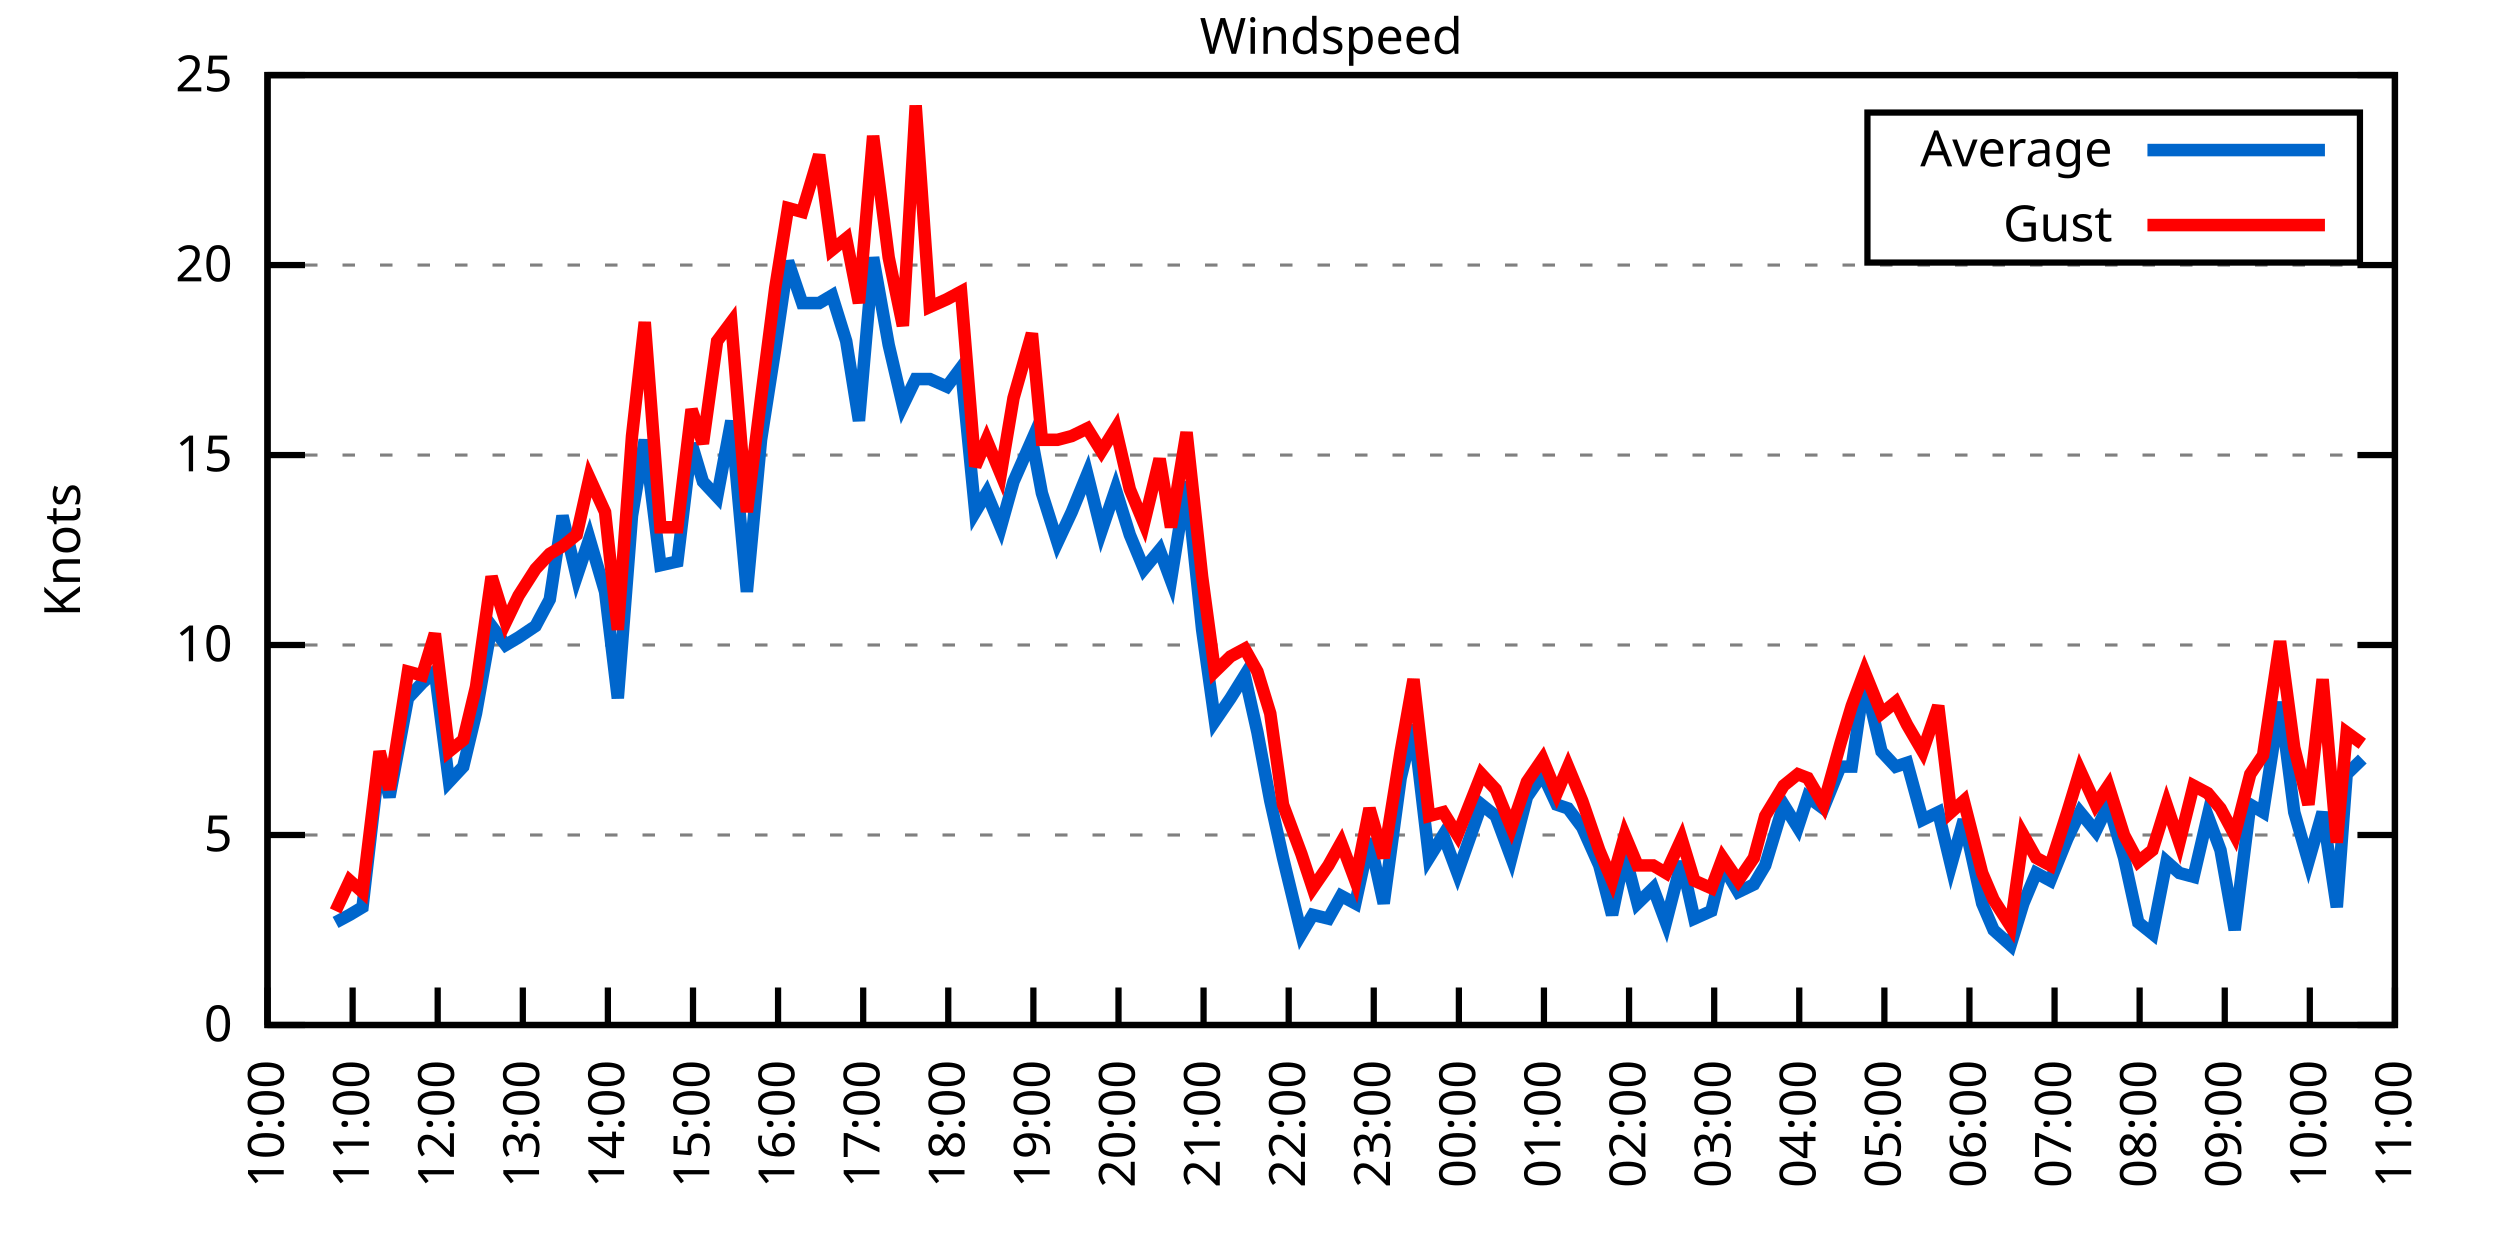
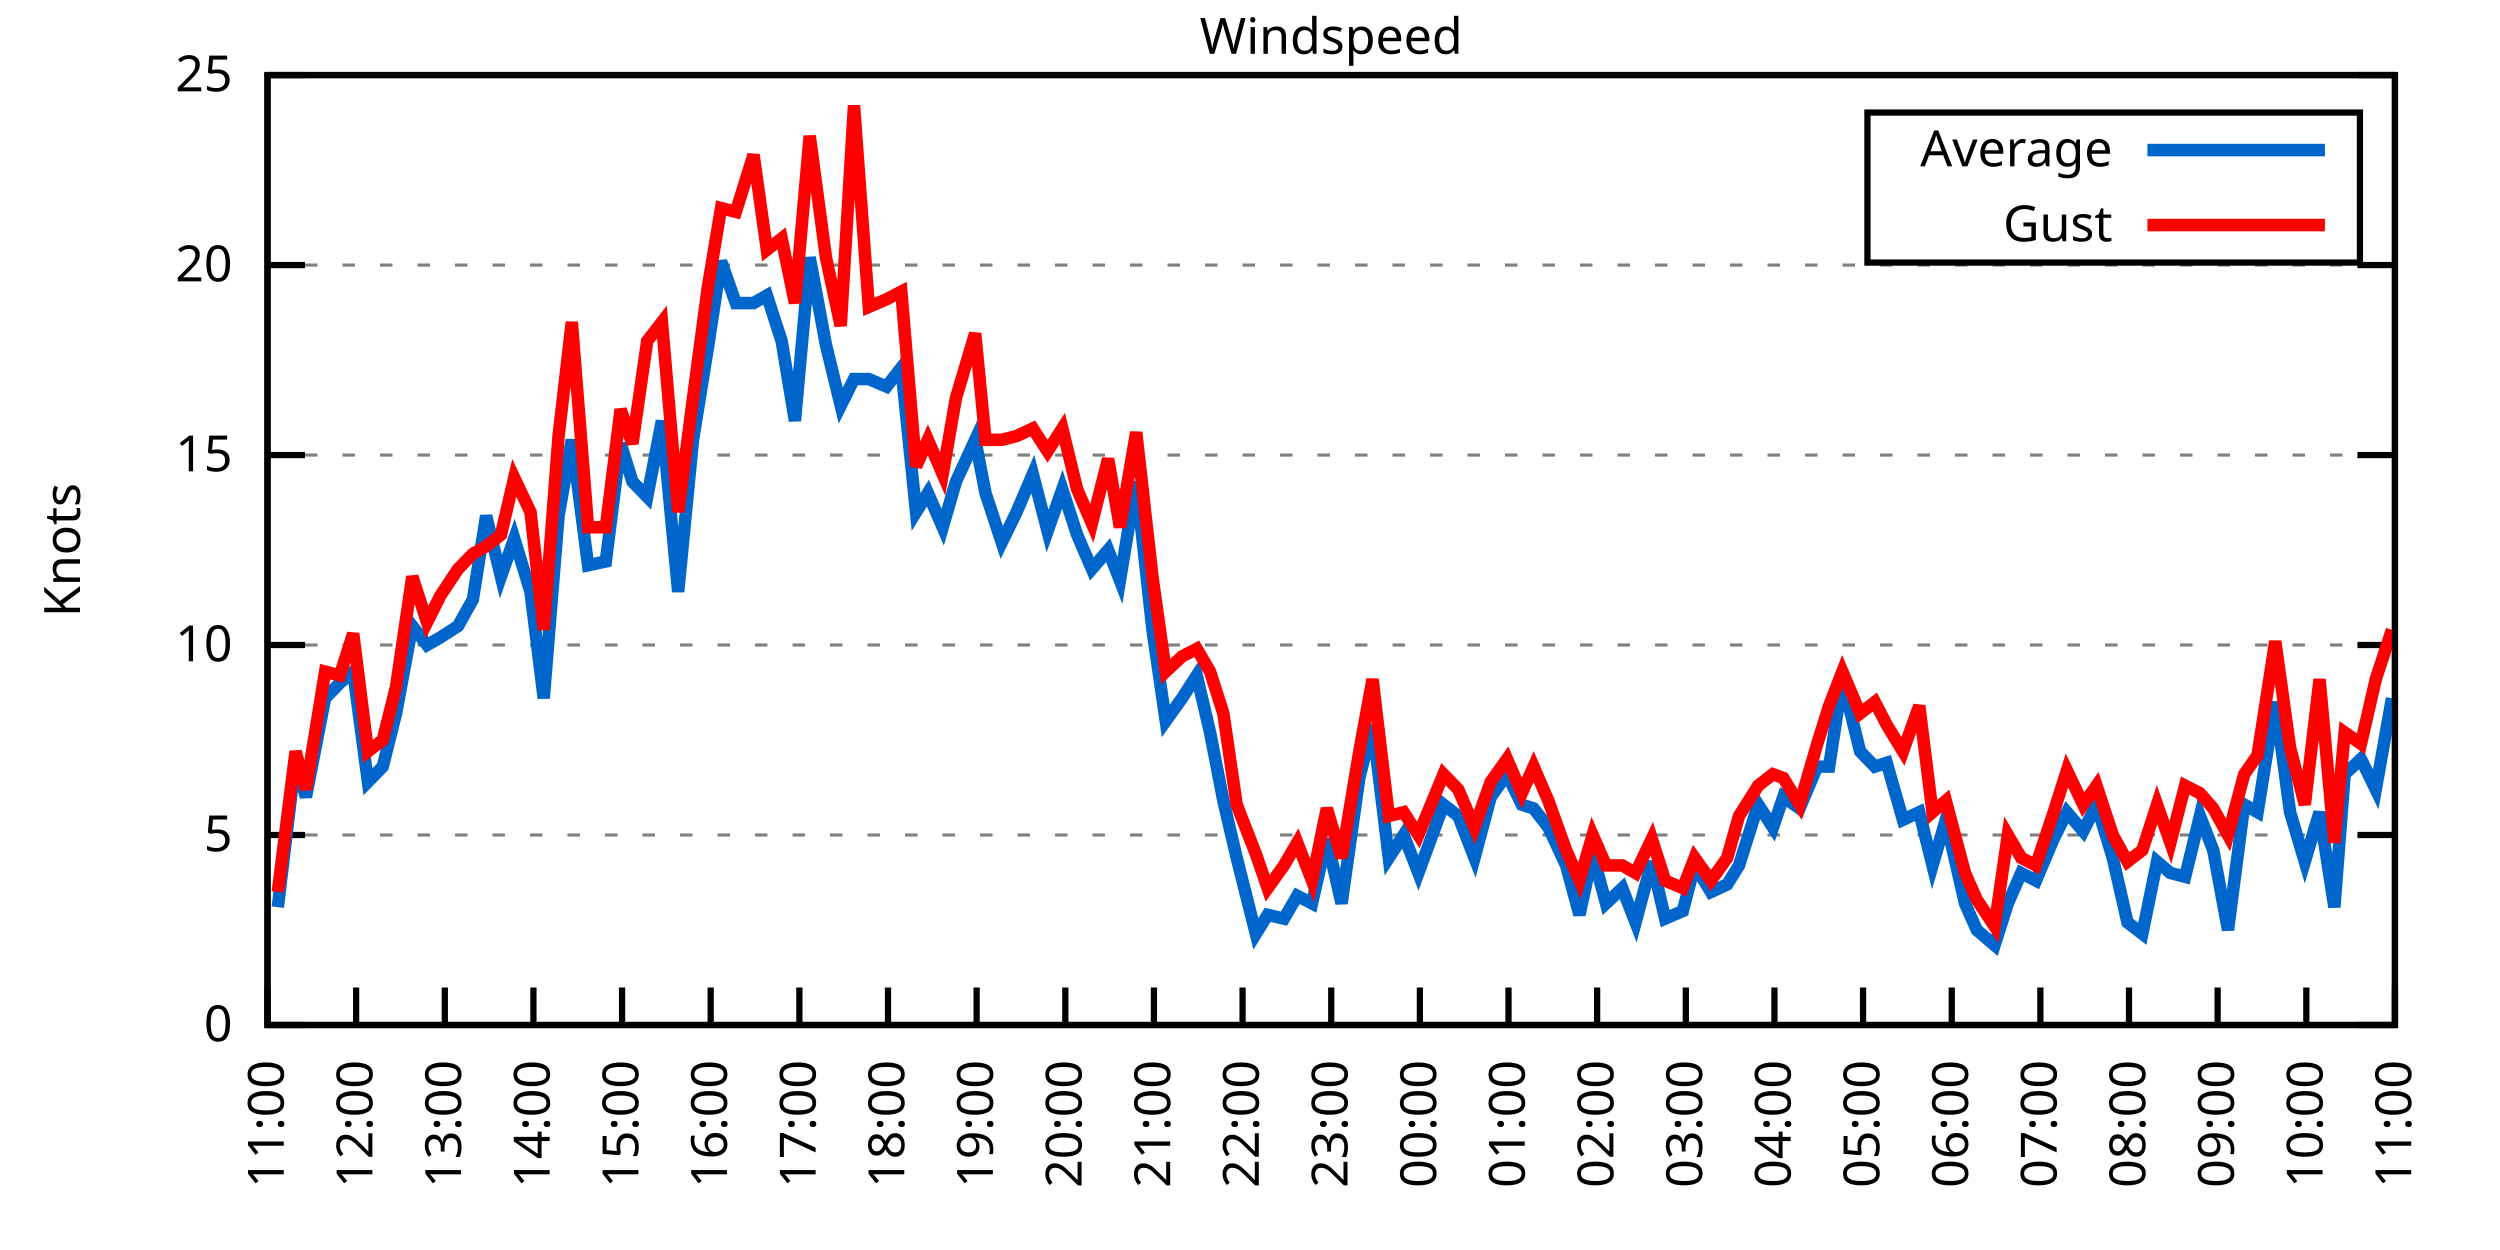
<svg xmlns="http://www.w3.org/2000/svg" xmlns:xlink="http://www.w3.org/1999/xlink" width="400" height="200" viewBox="0 0 400 200">
  <g id="gnuplot_canvas">
    <rect x="0" y="0" width="400" height="200" fill="none" />
    <defs>
      <circle id="gpDot" r="0.5" stroke-width="0.5" stroke="currentColor" />
      <path id="gpPt0" stroke-width="0.333" stroke="currentColor" d="M-1,0 h2 M0,-1 v2" />
      <path id="gpPt1" stroke-width="0.333" stroke="currentColor" d="M-1,-1 L1,1 M1,-1 L-1,1" />
      <path id="gpPt2" stroke-width="0.333" stroke="currentColor" d="M-1,0 L1,0 M0,-1 L0,1 M-1,-1 L1,1 M-1,1 L1,-1" />
      <rect id="gpPt3" stroke-width="0.333" stroke="currentColor" x="-1" y="-1" width="2" height="2" />
      <rect id="gpPt4" stroke-width="0.333" stroke="currentColor" fill="currentColor" x="-1" y="-1" width="2" height="2" />
      <circle id="gpPt5" stroke-width="0.333" stroke="currentColor" cx="0" cy="0" r="1" />
      <use xlink:href="#gpPt5" id="gpPt6" fill="currentColor" stroke="none" />
      <path id="gpPt7" stroke-width="0.333" stroke="currentColor" d="M0,-1.33 L-1.33,0.67 L1.33,0.67 z" />
      <use xlink:href="#gpPt7" id="gpPt8" fill="currentColor" stroke="none" />
      <use xlink:href="#gpPt7" id="gpPt9" stroke="currentColor" transform="rotate(180)" />
      <use xlink:href="#gpPt9" id="gpPt10" fill="currentColor" stroke="none" />
      <use xlink:href="#gpPt3" id="gpPt11" stroke="currentColor" transform="rotate(45)" />
      <use xlink:href="#gpPt11" id="gpPt12" fill="currentColor" stroke="none" />
      <path id="gpPt13" stroke-width="0.333" stroke="currentColor" d="M0,1.330 L1.265,0.411 L0.782,-1.067 L-0.782,-1.076 L-1.265,0.411 z" />
      <use xlink:href="#gpPt13" id="gpPt14" fill="currentColor" stroke="none" />
      <filter id="textbox" filterUnits="objectBoundingBox" x="0" y="0" height="1" width="1">
        <feFlood flood-color="white" flood-opacity="1" result="bgnd" />
        <feComposite in="SourceGraphic" in2="bgnd" operator="atop" />
      </filter>
      <filter id="greybox" filterUnits="objectBoundingBox" x="0" y="0" height="1" width="1">
        <feFlood flood-color="lightgrey" flood-opacity="1" result="grey" />
        <feComposite in="SourceGraphic" in2="grey" operator="atop" />
      </filter>
    </defs>
    <g fill="none" color="white" stroke="currentColor" stroke-width="1.00" stroke-linecap="butt" stroke-linejoin="miter">
</g>
    <g fill="none" color="black" stroke="currentColor" stroke-width="1.00" stroke-linecap="butt" stroke-linejoin="miter">
      <g stroke="none" shape-rendering="crispEdges">
        <polygon fill="rgb(255, 255, 255)" points="42.80,164.00 383.18,164.00 383.18,12.02 42.80,12.02 " />
      </g>
    </g>
    <g fill="none" color="black" stroke="currentColor" stroke-width="1.00" stroke-linecap="butt" stroke-linejoin="miter">
</g>
    <g fill="none" color="black" stroke="black" stroke-width="0.50" stroke-linecap="butt" stroke-linejoin="miter">
</g>
    <g fill="none" color="gray" stroke="currentColor" stroke-width="0.50" stroke-linecap="butt" stroke-linejoin="miter">
      <path stroke="gray" stroke-dasharray="2,4" class="gridline" d="M42.80,164.00 L383.19,164.00  " />
    </g>
    <g fill="none" color="gray" stroke="gray" stroke-width="1.00" stroke-linecap="butt" stroke-linejoin="miter">
</g>
    <g fill="none" color="black" stroke="currentColor" stroke-width="1.00" stroke-linecap="butt" stroke-linejoin="miter">
      <path stroke="black" d="M42.80,164.00 L48.80,164.00 M383.19,164.00 L377.19,164.00  " />
      <g transform="translate(37.20,166.60)" stroke="none" fill="black" font-family="Sans" font-size="8.00" text-anchor="end">
        <text>
          <tspan font-family="Sans"> 0</tspan>
        </text>
      </g>
    </g>
    <g fill="none" color="black" stroke="currentColor" stroke-width="1.00" stroke-linecap="butt" stroke-linejoin="miter">
</g>
    <g fill="none" color="black" stroke="black" stroke-width="0.50" stroke-linecap="butt" stroke-linejoin="miter">
</g>
    <g fill="none" color="gray" stroke="currentColor" stroke-width="0.50" stroke-linecap="butt" stroke-linejoin="miter">
      <path stroke="gray" stroke-dasharray="2,4" class="gridline" d="M42.80,133.60 L383.19,133.60  " />
    </g>
    <g fill="none" color="gray" stroke="gray" stroke-width="1.00" stroke-linecap="butt" stroke-linejoin="miter">
</g>
    <g fill="none" color="black" stroke="currentColor" stroke-width="1.00" stroke-linecap="butt" stroke-linejoin="miter">
      <path stroke="black" d="M42.80,133.60 L48.80,133.60 M383.19,133.60 L377.19,133.60  " />
      <g transform="translate(37.20,136.20)" stroke="none" fill="black" font-family="Sans" font-size="8.00" text-anchor="end">
        <text>
          <tspan font-family="Sans"> 5</tspan>
        </text>
      </g>
    </g>
    <g fill="none" color="black" stroke="currentColor" stroke-width="1.00" stroke-linecap="butt" stroke-linejoin="miter">
</g>
    <g fill="none" color="black" stroke="black" stroke-width="0.50" stroke-linecap="butt" stroke-linejoin="miter">
</g>
    <g fill="none" color="gray" stroke="currentColor" stroke-width="0.50" stroke-linecap="butt" stroke-linejoin="miter">
      <path stroke="gray" stroke-dasharray="2,4" class="gridline" d="M42.80,103.20 L383.19,103.20  " />
    </g>
    <g fill="none" color="gray" stroke="gray" stroke-width="1.00" stroke-linecap="butt" stroke-linejoin="miter">
</g>
    <g fill="none" color="black" stroke="currentColor" stroke-width="1.00" stroke-linecap="butt" stroke-linejoin="miter">
      <path stroke="black" d="M42.80,103.20 L48.80,103.20 M383.19,103.20 L377.19,103.20  " />
      <g transform="translate(37.20,105.80)" stroke="none" fill="black" font-family="Sans" font-size="8.00" text-anchor="end">
        <text>
          <tspan font-family="Sans"> 10</tspan>
        </text>
      </g>
    </g>
    <g fill="none" color="black" stroke="currentColor" stroke-width="1.00" stroke-linecap="butt" stroke-linejoin="miter">
</g>
    <g fill="none" color="black" stroke="black" stroke-width="0.50" stroke-linecap="butt" stroke-linejoin="miter">
</g>
    <g fill="none" color="gray" stroke="currentColor" stroke-width="0.50" stroke-linecap="butt" stroke-linejoin="miter">
      <path stroke="gray" stroke-dasharray="2,4" class="gridline" d="M42.80,72.81 L383.19,72.81  " />
    </g>
    <g fill="none" color="gray" stroke="gray" stroke-width="1.00" stroke-linecap="butt" stroke-linejoin="miter">
</g>
    <g fill="none" color="black" stroke="currentColor" stroke-width="1.00" stroke-linecap="butt" stroke-linejoin="miter">
      <path stroke="black" d="M42.80,72.81 L48.80,72.81 M383.19,72.81 L377.19,72.81  " />
      <g transform="translate(37.20,75.41)" stroke="none" fill="black" font-family="Sans" font-size="8.00" text-anchor="end">
        <text>
          <tspan font-family="Sans"> 15</tspan>
        </text>
      </g>
    </g>
    <g fill="none" color="black" stroke="currentColor" stroke-width="1.00" stroke-linecap="butt" stroke-linejoin="miter">
</g>
    <g fill="none" color="black" stroke="black" stroke-width="0.50" stroke-linecap="butt" stroke-linejoin="miter">
</g>
    <g fill="none" color="gray" stroke="currentColor" stroke-width="0.50" stroke-linecap="butt" stroke-linejoin="miter">
      <path stroke="gray" stroke-dasharray="2,4" class="gridline" d="M42.80,42.41 L383.19,42.41  " />
    </g>
    <g fill="none" color="gray" stroke="gray" stroke-width="1.00" stroke-linecap="butt" stroke-linejoin="miter">
</g>
    <g fill="none" color="black" stroke="currentColor" stroke-width="1.00" stroke-linecap="butt" stroke-linejoin="miter">
      <path stroke="black" d="M42.80,42.41 L48.80,42.41 M383.19,42.41 L377.19,42.41  " />
      <g transform="translate(37.20,45.01)" stroke="none" fill="black" font-family="Sans" font-size="8.00" text-anchor="end">
        <text>
          <tspan font-family="Sans"> 20</tspan>
        </text>
      </g>
    </g>
    <g fill="none" color="black" stroke="currentColor" stroke-width="1.00" stroke-linecap="butt" stroke-linejoin="miter">
</g>
    <g fill="none" color="black" stroke="black" stroke-width="0.50" stroke-linecap="butt" stroke-linejoin="miter">
</g>
    <g fill="none" color="gray" stroke="currentColor" stroke-width="0.50" stroke-linecap="butt" stroke-linejoin="miter">
      <path stroke="gray" stroke-dasharray="2,4" class="gridline" d="M42.80,12.01 L383.19,12.01  " />
    </g>
    <g fill="none" color="gray" stroke="gray" stroke-width="1.00" stroke-linecap="butt" stroke-linejoin="miter">
</g>
    <g fill="none" color="black" stroke="currentColor" stroke-width="1.00" stroke-linecap="butt" stroke-linejoin="miter">
      <path stroke="black" d="M42.80,12.01 L48.80,12.01 M383.19,12.01 L377.19,12.01  " />
      <g transform="translate(37.20,14.61)" stroke="none" fill="black" font-family="Sans" font-size="8.00" text-anchor="end">
        <text>
          <tspan font-family="Sans"> 25</tspan>
        </text>
      </g>
    </g>
    <g fill="none" color="black" stroke="currentColor" stroke-width="1.00" stroke-linecap="butt" stroke-linejoin="miter">
      <path stroke="black" d="M42.80,164.00 L42.80,158.00  " />
      <g transform="translate(45.40,169.60) rotate(270.00)" stroke="none" fill="black" font-family="Sans" font-size="8.00" text-anchor="end">
        <text>
-           <tspan font-family="Sans">10:00</tspan>
-         </text>
-       </g>
-     </g>
-     <g fill="none" color="black" stroke="currentColor" stroke-width="1.00" stroke-linecap="butt" stroke-linejoin="miter">
-       <path stroke="black" d="M56.42,164.00 L56.42,158.00  " />
-       <g transform="translate(59.02,169.60) rotate(270.00)" stroke="none" fill="black" font-family="Sans" font-size="8.00" text-anchor="end">
-         <text>
          <tspan font-family="Sans">11:00</tspan>
        </text>
      </g>
    </g>
    <g fill="none" color="black" stroke="currentColor" stroke-width="1.00" stroke-linecap="butt" stroke-linejoin="miter">
-       <path stroke="black" d="M70.03,164.00 L70.03,158.00  " />
-       <g transform="translate(72.63,169.60) rotate(270.00)" stroke="none" fill="black" font-family="Sans" font-size="8.00" text-anchor="end">
+       <path stroke="black" d="M56.98,164.00 L56.98,158.00  " />
+       <g transform="translate(59.58,169.60) rotate(270.00)" stroke="none" fill="black" font-family="Sans" font-size="8.00" text-anchor="end">
        <text>
          <tspan font-family="Sans">12:00</tspan>
        </text>
      </g>
    </g>
    <g fill="none" color="black" stroke="currentColor" stroke-width="1.00" stroke-linecap="butt" stroke-linejoin="miter">
-       <path stroke="black" d="M83.65,164.00 L83.65,158.00  " />
-       <g transform="translate(86.25,169.60) rotate(270.00)" stroke="none" fill="black" font-family="Sans" font-size="8.00" text-anchor="end">
+       <path stroke="black" d="M71.17,164.00 L71.17,158.00  " />
+       <g transform="translate(73.77,169.60) rotate(270.00)" stroke="none" fill="black" font-family="Sans" font-size="8.00" text-anchor="end">
        <text>
          <tspan font-family="Sans">13:00</tspan>
        </text>
      </g>
    </g>
    <g fill="none" color="black" stroke="currentColor" stroke-width="1.00" stroke-linecap="butt" stroke-linejoin="miter">
-       <path stroke="black" d="M97.26,164.00 L97.26,158.00  " />
-       <g transform="translate(99.86,169.60) rotate(270.00)" stroke="none" fill="black" font-family="Sans" font-size="8.00" text-anchor="end">
+       <path stroke="black" d="M85.35,164.00 L85.35,158.00  " />
+       <g transform="translate(87.95,169.60) rotate(270.00)" stroke="none" fill="black" font-family="Sans" font-size="8.00" text-anchor="end">
        <text>
          <tspan font-family="Sans">14:00</tspan>
        </text>
      </g>
    </g>
    <g fill="none" color="black" stroke="currentColor" stroke-width="1.00" stroke-linecap="butt" stroke-linejoin="miter">
-       <path stroke="black" d="M110.88,164.00 L110.88,158.00  " />
-       <g transform="translate(113.48,169.60) rotate(270.00)" stroke="none" fill="black" font-family="Sans" font-size="8.00" text-anchor="end">
+       <path stroke="black" d="M99.53,164.00 L99.53,158.00  " />
+       <g transform="translate(102.13,169.60) rotate(270.00)" stroke="none" fill="black" font-family="Sans" font-size="8.00" text-anchor="end">
        <text>
          <tspan font-family="Sans">15:00</tspan>
        </text>
      </g>
    </g>
    <g fill="none" color="black" stroke="currentColor" stroke-width="1.00" stroke-linecap="butt" stroke-linejoin="miter">
-       <path stroke="black" d="M124.49,164.00 L124.49,158.00  " />
-       <g transform="translate(127.09,169.60) rotate(270.00)" stroke="none" fill="black" font-family="Sans" font-size="8.00" text-anchor="end">
+       <path stroke="black" d="M113.71,164.00 L113.71,158.00  " />
+       <g transform="translate(116.31,169.60) rotate(270.00)" stroke="none" fill="black" font-family="Sans" font-size="8.00" text-anchor="end">
        <text>
          <tspan font-family="Sans">16:00</tspan>
        </text>
      </g>
    </g>
    <g fill="none" color="black" stroke="currentColor" stroke-width="1.00" stroke-linecap="butt" stroke-linejoin="miter">
-       <path stroke="black" d="M138.11,164.00 L138.11,158.00  " />
-       <g transform="translate(140.71,169.60) rotate(270.00)" stroke="none" fill="black" font-family="Sans" font-size="8.00" text-anchor="end">
+       <path stroke="black" d="M127.90,164.00 L127.90,158.00  " />
+       <g transform="translate(130.50,169.60) rotate(270.00)" stroke="none" fill="black" font-family="Sans" font-size="8.00" text-anchor="end">
        <text>
          <tspan font-family="Sans">17:00</tspan>
        </text>
      </g>
    </g>
    <g fill="none" color="black" stroke="currentColor" stroke-width="1.00" stroke-linecap="butt" stroke-linejoin="miter">
-       <path stroke="black" d="M151.72,164.00 L151.72,158.00  " />
-       <g transform="translate(154.32,169.60) rotate(270.00)" stroke="none" fill="black" font-family="Sans" font-size="8.00" text-anchor="end">
+       <path stroke="black" d="M142.08,164.00 L142.08,158.00  " />
+       <g transform="translate(144.68,169.60) rotate(270.00)" stroke="none" fill="black" font-family="Sans" font-size="8.00" text-anchor="end">
        <text>
          <tspan font-family="Sans">18:00</tspan>
        </text>
      </g>
    </g>
    <g fill="none" color="black" stroke="currentColor" stroke-width="1.00" stroke-linecap="butt" stroke-linejoin="miter">
-       <path stroke="black" d="M165.34,164.00 L165.34,158.00  " />
-       <g transform="translate(167.94,169.60) rotate(270.00)" stroke="none" fill="black" font-family="Sans" font-size="8.00" text-anchor="end">
+       <path stroke="black" d="M156.26,164.00 L156.26,158.00  " />
+       <g transform="translate(158.86,169.60) rotate(270.00)" stroke="none" fill="black" font-family="Sans" font-size="8.00" text-anchor="end">
        <text>
          <tspan font-family="Sans">19:00</tspan>
        </text>
      </g>
    </g>
    <g fill="none" color="black" stroke="currentColor" stroke-width="1.00" stroke-linecap="butt" stroke-linejoin="miter">
-       <path stroke="black" d="M178.96,164.00 L178.96,158.00  " />
-       <g transform="translate(181.56,169.60) rotate(270.00)" stroke="none" fill="black" font-family="Sans" font-size="8.00" text-anchor="end">
+       <path stroke="black" d="M170.45,164.00 L170.45,158.00  " />
+       <g transform="translate(173.05,169.60) rotate(270.00)" stroke="none" fill="black" font-family="Sans" font-size="8.00" text-anchor="end">
        <text>
          <tspan font-family="Sans">20:00</tspan>
        </text>
      </g>
    </g>
    <g fill="none" color="black" stroke="currentColor" stroke-width="1.00" stroke-linecap="butt" stroke-linejoin="miter">
-       <path stroke="black" d="M192.57,164.00 L192.57,158.00  " />
-       <g transform="translate(195.17,169.60) rotate(270.00)" stroke="none" fill="black" font-family="Sans" font-size="8.00" text-anchor="end">
+       <path stroke="black" d="M184.63,164.00 L184.63,158.00  " />
+       <g transform="translate(187.23,169.60) rotate(270.00)" stroke="none" fill="black" font-family="Sans" font-size="8.00" text-anchor="end">
        <text>
          <tspan font-family="Sans">21:00</tspan>
        </text>
      </g>
    </g>
    <g fill="none" color="black" stroke="currentColor" stroke-width="1.00" stroke-linecap="butt" stroke-linejoin="miter">
-       <path stroke="black" d="M206.19,164.00 L206.19,158.00  " />
-       <g transform="translate(208.79,169.60) rotate(270.00)" stroke="none" fill="black" font-family="Sans" font-size="8.00" text-anchor="end">
+       <path stroke="black" d="M198.81,164.00 L198.81,158.00  " />
+       <g transform="translate(201.41,169.60) rotate(270.00)" stroke="none" fill="black" font-family="Sans" font-size="8.00" text-anchor="end">
        <text>
          <tspan font-family="Sans">22:00</tspan>
        </text>
      </g>
    </g>
    <g fill="none" color="black" stroke="currentColor" stroke-width="1.00" stroke-linecap="butt" stroke-linejoin="miter">
-       <path stroke="black" d="M219.80,164.00 L219.80,158.00  " />
-       <g transform="translate(222.40,169.60) rotate(270.00)" stroke="none" fill="black" font-family="Sans" font-size="8.00" text-anchor="end">
+       <path stroke="black" d="M213.00,164.00 L213.00,158.00  " />
+       <g transform="translate(215.60,169.60) rotate(270.00)" stroke="none" fill="black" font-family="Sans" font-size="8.00" text-anchor="end">
        <text>
          <tspan font-family="Sans">23:00</tspan>
        </text>
      </g>
    </g>
    <g fill="none" color="black" stroke="currentColor" stroke-width="1.00" stroke-linecap="butt" stroke-linejoin="miter">
-       <path stroke="black" d="M233.42,164.00 L233.42,158.00  " />
-       <g transform="translate(236.02,169.60) rotate(270.00)" stroke="none" fill="black" font-family="Sans" font-size="8.00" text-anchor="end">
+       <path stroke="black" d="M227.18,164.00 L227.18,158.00  " />
+       <g transform="translate(229.78,169.60) rotate(270.00)" stroke="none" fill="black" font-family="Sans" font-size="8.00" text-anchor="end">
        <text>
          <tspan font-family="Sans">00:00</tspan>
        </text>
      </g>
    </g>
    <g fill="none" color="black" stroke="currentColor" stroke-width="1.00" stroke-linecap="butt" stroke-linejoin="miter">
-       <path stroke="black" d="M247.03,164.00 L247.03,158.00  " />
-       <g transform="translate(249.63,169.60) rotate(270.00)" stroke="none" fill="black" font-family="Sans" font-size="8.00" text-anchor="end">
+       <path stroke="black" d="M241.36,164.00 L241.36,158.00  " />
+       <g transform="translate(243.96,169.60) rotate(270.00)" stroke="none" fill="black" font-family="Sans" font-size="8.00" text-anchor="end">
        <text>
          <tspan font-family="Sans">01:00</tspan>
        </text>
      </g>
    </g>
    <g fill="none" color="black" stroke="currentColor" stroke-width="1.00" stroke-linecap="butt" stroke-linejoin="miter">
-       <path stroke="black" d="M260.65,164.00 L260.65,158.00  " />
-       <g transform="translate(263.25,169.60) rotate(270.00)" stroke="none" fill="black" font-family="Sans" font-size="8.00" text-anchor="end">
+       <path stroke="black" d="M255.54,164.00 L255.54,158.00  " />
+       <g transform="translate(258.14,169.60) rotate(270.00)" stroke="none" fill="black" font-family="Sans" font-size="8.00" text-anchor="end">
        <text>
          <tspan font-family="Sans">02:00</tspan>
        </text>
      </g>
    </g>
    <g fill="none" color="black" stroke="currentColor" stroke-width="1.00" stroke-linecap="butt" stroke-linejoin="miter">
-       <path stroke="black" d="M274.27,164.00 L274.27,158.00  " />
-       <g transform="translate(276.87,169.60) rotate(270.00)" stroke="none" fill="black" font-family="Sans" font-size="8.00" text-anchor="end">
+       <path stroke="black" d="M269.73,164.00 L269.73,158.00  " />
+       <g transform="translate(272.33,169.60) rotate(270.00)" stroke="none" fill="black" font-family="Sans" font-size="8.00" text-anchor="end">
        <text>
          <tspan font-family="Sans">03:00</tspan>
        </text>
      </g>
    </g>
    <g fill="none" color="black" stroke="currentColor" stroke-width="1.00" stroke-linecap="butt" stroke-linejoin="miter">
-       <path stroke="black" d="M287.88,164.00 L287.88,158.00  " />
-       <g transform="translate(290.48,169.60) rotate(270.00)" stroke="none" fill="black" font-family="Sans" font-size="8.00" text-anchor="end">
+       <path stroke="black" d="M283.91,164.00 L283.91,158.00  " />
+       <g transform="translate(286.51,169.60) rotate(270.00)" stroke="none" fill="black" font-family="Sans" font-size="8.00" text-anchor="end">
        <text>
          <tspan font-family="Sans">04:00</tspan>
        </text>
      </g>
    </g>
    <g fill="none" color="black" stroke="currentColor" stroke-width="1.00" stroke-linecap="butt" stroke-linejoin="miter">
-       <path stroke="black" d="M301.50,164.00 L301.50,158.00  " />
-       <g transform="translate(304.10,169.60) rotate(270.00)" stroke="none" fill="black" font-family="Sans" font-size="8.00" text-anchor="end">
+       <path stroke="black" d="M298.09,164.00 L298.09,158.00  " />
+       <g transform="translate(300.69,169.60) rotate(270.00)" stroke="none" fill="black" font-family="Sans" font-size="8.00" text-anchor="end">
        <text>
          <tspan font-family="Sans">05:00</tspan>
        </text>
      </g>
    </g>
    <g fill="none" color="black" stroke="currentColor" stroke-width="1.00" stroke-linecap="butt" stroke-linejoin="miter">
-       <path stroke="black" d="M315.11,164.00 L315.11,158.00  " />
-       <g transform="translate(317.71,169.60) rotate(270.00)" stroke="none" fill="black" font-family="Sans" font-size="8.00" text-anchor="end">
+       <path stroke="black" d="M312.28,164.00 L312.28,158.00  " />
+       <g transform="translate(314.88,169.60) rotate(270.00)" stroke="none" fill="black" font-family="Sans" font-size="8.00" text-anchor="end">
        <text>
          <tspan font-family="Sans">06:00</tspan>
        </text>
      </g>
    </g>
    <g fill="none" color="black" stroke="currentColor" stroke-width="1.00" stroke-linecap="butt" stroke-linejoin="miter">
-       <path stroke="black" d="M328.73,164.00 L328.73,158.00  " />
-       <g transform="translate(331.33,169.60) rotate(270.00)" stroke="none" fill="black" font-family="Sans" font-size="8.00" text-anchor="end">
+       <path stroke="black" d="M326.46,164.00 L326.46,158.00  " />
+       <g transform="translate(329.06,169.60) rotate(270.00)" stroke="none" fill="black" font-family="Sans" font-size="8.00" text-anchor="end">
        <text>
          <tspan font-family="Sans">07:00</tspan>
        </text>
      </g>
    </g>
    <g fill="none" color="black" stroke="currentColor" stroke-width="1.00" stroke-linecap="butt" stroke-linejoin="miter">
-       <path stroke="black" d="M342.34,164.00 L342.34,158.00  " />
-       <g transform="translate(344.94,169.60) rotate(270.00)" stroke="none" fill="black" font-family="Sans" font-size="8.00" text-anchor="end">
+       <path stroke="black" d="M340.64,164.00 L340.64,158.00  " />
+       <g transform="translate(343.24,169.60) rotate(270.00)" stroke="none" fill="black" font-family="Sans" font-size="8.00" text-anchor="end">
        <text>
          <tspan font-family="Sans">08:00</tspan>
        </text>
      </g>
    </g>
    <g fill="none" color="black" stroke="currentColor" stroke-width="1.00" stroke-linecap="butt" stroke-linejoin="miter">
-       <path stroke="black" d="M355.96,164.00 L355.96,158.00  " />
-       <g transform="translate(358.56,169.60) rotate(270.00)" stroke="none" fill="black" font-family="Sans" font-size="8.00" text-anchor="end">
+       <path stroke="black" d="M354.82,164.00 L354.82,158.00  " />
+       <g transform="translate(357.42,169.60) rotate(270.00)" stroke="none" fill="black" font-family="Sans" font-size="8.00" text-anchor="end">
        <text>
          <tspan font-family="Sans">09:00</tspan>
        </text>
      </g>
    </g>
    <g fill="none" color="black" stroke="currentColor" stroke-width="1.00" stroke-linecap="butt" stroke-linejoin="miter">
-       <path stroke="black" d="M369.57,164.00 L369.57,158.00  " />
-       <g transform="translate(372.17,169.60) rotate(270.00)" stroke="none" fill="black" font-family="Sans" font-size="8.00" text-anchor="end">
+       <path stroke="black" d="M369.01,164.00 L369.01,158.00  " />
+       <g transform="translate(371.61,169.60) rotate(270.00)" stroke="none" fill="black" font-family="Sans" font-size="8.00" text-anchor="end">
        <text>
          <tspan font-family="Sans">10:00</tspan>
        </text>
      </g>
    </g>
    <g fill="none" color="black" stroke="currentColor" stroke-width="1.00" stroke-linecap="butt" stroke-linejoin="miter">
      <path stroke="black" d="M383.19,164.00 L383.19,158.00  " />
      <g transform="translate(385.79,169.60) rotate(270.00)" stroke="none" fill="black" font-family="Sans" font-size="8.00" text-anchor="end">
        <text>
          <tspan font-family="Sans">11:00</tspan>
        </text>
      </g>
    </g>
    <g fill="none" color="black" stroke="currentColor" stroke-width="1.00" stroke-linecap="butt" stroke-linejoin="miter">
</g>
    <g fill="none" color="black" stroke="currentColor" stroke-width="1.00" stroke-linecap="butt" stroke-linejoin="miter">
      <path stroke="black" d="M42.80,12.01 L42.80,164.00 L383.19,164.00 L383.19,12.01 L42.80,12.01 Z  " />
    </g>
    <g fill="none" color="black" stroke="currentColor" stroke-width="1.00" stroke-linecap="butt" stroke-linejoin="miter">
</g>
    <g fill="none" color="black" stroke="currentColor" stroke-width="1.00" stroke-linecap="butt" stroke-linejoin="miter">
      <path stroke="black" d="M298.79,42.01 L298.79,18.01 L377.59,18.01 L377.59,42.01 L298.79,42.01 Z  " />
    </g>
    <g id="Windspeed_plot_1">
      <g fill="none" color="white" stroke="black" stroke-width="2.00" stroke-linecap="butt" stroke-linejoin="miter">
</g>
      <g fill="none" color="black" stroke="currentColor" stroke-width="2.00" stroke-linecap="butt" stroke-linejoin="miter">
        <g transform="translate(337.99,26.61)" stroke="none" fill="black" font-family="Sans" font-size="8.00" text-anchor="end">
          <text>
            <tspan font-family="Sans">Average</tspan>
          </text>
        </g>
      </g>
      <g fill="none" color="black" stroke="currentColor" stroke-width="2.00" stroke-linecap="butt" stroke-linejoin="miter">
-         <path stroke="rgb(  0, 102, 204)" d="M343.59,24.01 L371.99,24.01 M53.69,147.59 L55.96,146.37 L58.00,145.15 L60.73,121.44 L62.32,127.52 L65.27,111.72   L67.54,109.28 L69.58,107.46 L71.85,125.09 L74.12,122.66 L76.16,114.15 L78.65,100.16 L80.92,103.20 L82.97,101.99   L85.69,100.16 L87.96,95.91 L90.00,82.53 L92.27,92.26 L94.31,86.18 L96.81,94.69 L98.85,111.72 L101.12,82.53   L103.16,70.37 L105.66,90.44 L108.38,89.83 L110.65,70.98 L112.47,77.06 L114.74,79.49 L117.01,67.33 L119.50,94.69   L121.77,70.37 L124.04,55.78 L126.08,41.80 L128.35,48.49 L131.07,48.49 L133.12,47.27 L135.39,54.57 L137.43,67.33   L139.70,41.19 L142.19,55.18 L144.46,64.90 L146.51,60.65 L148.77,60.65 L151.50,61.86 L153.77,58.82 L156.04,81.93   L157.85,78.89 L160.12,84.36 L162.16,77.06 L165.11,70.37 L166.70,78.89 L169.20,86.79 L171.47,81.93 L173.96,75.85   L176.23,84.97 L178.50,78.28 L180.77,85.57 L183.04,91.04 L185.54,88.00 L187.35,92.87 L189.85,77.06 L192.34,100.77   L194.39,115.36 L196.88,111.72 L199.15,108.07 L201.19,117.19 L203.24,128.13 L205.28,137.25 L208.23,149.41 L210.04,146.37   L212.54,146.98 L214.58,143.33 L216.85,144.55 L219.12,134.21 L221.39,144.55 L224.11,124.48 L226.16,115.97 L228.65,137.25   L230.92,133.60 L233.19,139.68 L237.05,128.74 L239.32,130.56 L241.81,137.25 L244.31,127.52 L246.81,123.87 L249.08,128.74   L250.89,129.35 L253.16,132.39 L255.88,138.47 L257.93,146.37 L259.97,136.64 L262.01,144.55 L264.51,142.11 L266.55,147.59   L269.05,137.86 L271.09,146.98 L273.81,145.76 L275.63,138.47 L278.12,142.72 L280.62,141.51 L282.43,138.47 L285.38,128.74   L287.65,132.39 L289.24,127.52 L291.74,129.35 L294.46,122.66 L296.28,122.66 L298.32,108.68 L301.04,120.23 L303.31,122.66   L305.13,122.05 L307.62,131.17 L310.12,129.95 L312.16,138.47 L314.20,131.17 L317.15,144.55 L318.97,148.80 L321.69,151.23   L323.74,144.55 L325.78,139.68 L328.05,140.90 L330.77,134.21 L332.81,129.95 L335.31,132.99 L337.35,128.74 L339.85,137.25   L342.12,147.59 L344.39,149.41 L346.65,137.86 L348.70,139.68 L350.97,140.29 L353.24,130.56 L355.28,136.03 L357.55,148.80   L360.04,128.74 L362.09,129.95 L364.81,112.32 L367.08,129.95 L369.35,137.86 L371.62,129.95 L373.89,145.15 L375.47,123.87   L377.97,121.44  " />
+         <path stroke="rgb(  0, 102, 204)" d="M343.59,24.01 L371.99,24.01 M44.45,145.15 L47.29,121.44 L48.95,127.52 L52.02,111.72 L54.38,109.28 L56.51,107.46   L58.87,125.09 L61.24,122.66 L63.37,114.15 L65.97,100.16 L68.33,103.20 L70.46,101.99 L73.29,100.16 L75.66,95.91   L77.78,82.53 L80.15,92.26 L82.28,86.18 L84.88,94.69 L87.00,111.72 L89.37,82.53 L91.49,70.37 L94.09,90.44   L96.93,89.83 L99.30,70.98 L101.19,77.06 L103.55,79.49 L105.91,67.33 L108.51,94.69 L110.88,70.37 L113.24,55.78   L115.37,41.80 L117.73,48.49 L120.57,48.49 L122.70,47.27 L125.06,54.57 L127.19,67.33 L129.55,41.19 L132.15,55.18   L134.52,64.90 L136.64,60.65 L139.01,60.65 L141.84,61.86 L144.21,58.82 L146.57,81.93 L148.46,78.89 L150.83,84.36   L152.95,77.06 L156.03,70.37 L157.68,78.89 L160.28,86.79 L162.65,81.93 L165.25,75.85 L167.61,84.97 L169.97,78.28   L172.34,85.57 L174.70,91.04 L177.30,88.00 L179.19,92.87 L181.79,77.06 L184.39,100.77 L186.52,115.36 L189.12,111.72   L191.48,108.07 L193.61,117.19 L195.74,128.13 L197.87,137.25 L200.94,149.41 L202.83,146.37 L205.43,146.98 L207.56,143.33   L209.92,144.55 L212.29,134.21 L214.65,144.55 L217.49,124.48 L219.61,115.97 L222.21,137.25 L224.58,133.60 L226.94,139.68   L230.96,128.74 L233.32,130.56 L235.92,137.25 L238.52,127.52 L241.12,123.87 L243.49,128.74 L245.38,129.35 L247.74,132.39   L250.58,138.47 L252.71,146.37 L254.83,136.64 L256.96,144.55 L259.56,142.11 L261.69,147.59 L264.29,137.86 L266.42,146.98   L269.25,145.76 L271.14,138.47 L273.75,142.72 L276.35,141.51 L278.24,138.47 L281.31,128.74 L283.67,132.39 L285.33,127.52   L287.93,129.35 L290.76,122.66 L292.66,122.66 L294.78,108.68 L297.62,120.23 L299.98,122.66 L301.87,122.05 L304.47,131.17   L307.08,129.95 L309.20,138.47 L311.33,131.17 L314.40,144.55 L316.29,148.80 L319.13,151.23 L321.26,144.55 L323.39,139.68   L325.75,140.90 L328.59,134.21 L330.71,129.95 L333.31,132.99 L335.44,128.74 L338.04,137.25 L340.40,147.59 L342.77,149.41   L345.13,137.86 L347.26,139.68 L349.62,140.29 L351.99,130.56 L354.12,136.03 L356.48,148.80 L359.08,128.74 L361.21,129.95   L364.04,112.32 L366.41,129.95 L368.77,137.86 L371.13,129.95 L373.50,145.15 L375.15,123.87 L377.75,121.44 L380.12,126.31   L382.72,111.72  " />
      </g>
    </g>
    <g id="Windspeed_plot_2">
      <g fill="none" color="black" stroke="currentColor" stroke-width="2.00" stroke-linecap="butt" stroke-linejoin="miter">
        <g transform="translate(337.99,38.61)" stroke="none" fill="black" font-family="Sans" font-size="8.00" text-anchor="end">
          <text>
            <tspan font-family="Sans">Gust</tspan>
          </text>
        </g>
      </g>
      <g fill="none" color="black" stroke="currentColor" stroke-width="2.00" stroke-linecap="butt" stroke-linejoin="miter">
-         <path stroke="rgb(255,   0,   0)" d="M343.59,36.01 L371.99,36.01 M53.69,145.76 L55.96,140.90 L58.00,142.72 L60.73,120.23 L62.32,126.31 L65.27,107.46   L67.54,108.07 L69.58,101.38 L71.85,120.23 L74.12,118.40 L76.16,109.89 L78.65,92.26 L80.92,99.56 L82.97,95.30   L85.69,91.04 L87.96,88.61 L90.00,87.40 L92.27,85.57 L94.31,76.45 L96.81,81.93 L98.85,100.77 L101.12,69.77   L103.16,51.53 L105.66,84.36 L108.38,84.36 L110.65,65.51 L112.47,70.98 L114.74,54.57 L117.01,51.53 L119.50,81.93   L121.77,63.69 L124.04,46.06 L126.08,33.29 L128.35,33.90 L131.07,24.78 L133.12,39.98 L135.39,38.15 L137.43,48.49   L139.70,21.74 L142.19,41.19 L144.46,52.14 L146.51,16.87 L148.77,49.10 L151.50,47.88 L153.77,46.66 L156.04,74.63   L157.85,70.37 L160.12,75.85 L162.16,63.69 L165.11,53.35 L166.70,70.37 L169.20,70.37 L171.47,69.77 L173.96,68.55   L176.23,72.20 L178.50,68.55 L180.77,78.28 L183.04,83.75 L185.54,73.41 L187.35,84.36 L189.85,69.16 L192.34,92.26   L194.39,107.46 L196.88,105.03 L199.15,103.81 L201.19,107.46 L203.24,114.15 L205.28,128.74 L208.23,136.64 L210.04,142.11   L212.54,138.47 L214.58,134.82 L216.85,140.90 L219.12,129.35 L221.39,137.25 L224.11,120.23 L226.16,108.68 L228.65,130.56   L230.92,129.95 L233.19,133.60 L237.05,123.87 L239.32,126.31 L241.81,132.39 L244.31,125.09 L246.81,121.44 L249.08,126.91   L250.89,122.66 L253.16,128.13 L255.88,136.03 L257.93,140.90 L259.97,133.60 L262.01,138.47 L264.51,138.47 L266.55,139.68   L269.05,134.21 L271.09,140.90 L273.81,142.11 L275.63,137.25 L278.12,140.90 L280.62,137.25 L282.43,130.56 L285.38,125.70   L287.65,123.87 L289.24,124.48 L291.74,128.74 L294.46,119.01 L296.28,112.93 L298.32,107.46 L301.04,114.15 L303.31,112.32   L305.13,115.97 L307.62,120.23 L310.12,112.93 L312.16,129.95 L314.20,128.13 L317.15,139.68 L318.97,143.94 L321.69,148.19   L323.74,133.60 L325.78,137.25 L328.05,138.47 L330.77,129.95 L332.81,123.27 L335.31,128.74 L337.35,125.70 L339.85,133.60   L342.12,137.86 L344.39,136.03 L346.65,128.74 L348.70,134.82 L350.97,125.70 L353.24,126.91 L355.28,129.35 L357.55,133.60   L360.04,123.87 L362.09,120.83 L364.81,102.60 L367.08,119.62 L369.35,128.74 L371.62,108.68 L373.89,134.82 L375.47,117.19   L377.97,119.01  " />
+         <path stroke="rgb(255,   0,   0)" d="M343.59,36.01 L371.99,36.01 M44.45,142.72 L47.29,120.23 L48.95,126.31 L52.02,107.46 L54.38,108.07 L56.51,101.38   L58.87,120.23 L61.24,118.40 L63.37,109.89 L65.97,92.26 L68.33,99.56 L70.46,95.30 L73.29,91.04 L75.66,88.61   L77.78,87.40 L80.15,85.57 L82.28,76.45 L84.88,81.93 L87.00,100.77 L89.37,69.77 L91.49,51.53 L94.09,84.36   L96.93,84.36 L99.30,65.51 L101.19,70.98 L103.55,54.57 L105.91,51.53 L108.51,81.93 L110.88,63.69 L113.24,46.06   L115.37,33.29 L117.73,33.90 L120.57,24.78 L122.70,39.98 L125.06,38.15 L127.19,48.49 L129.55,21.74 L132.15,41.19   L134.52,52.14 L136.64,16.87 L139.01,49.10 L141.84,47.88 L144.21,46.66 L146.57,74.63 L148.46,70.37 L150.83,75.85   L152.95,63.69 L156.03,53.35 L157.68,70.37 L160.28,70.37 L162.65,69.77 L165.25,68.55 L167.61,72.20 L169.97,68.55   L172.34,78.28 L174.70,83.75 L177.30,73.41 L179.19,84.36 L181.79,69.16 L184.39,92.26 L186.52,107.46 L189.12,105.03   L191.48,103.81 L193.61,107.46 L195.74,114.15 L197.87,128.74 L200.94,136.64 L202.83,142.11 L205.43,138.47 L207.56,134.82   L209.92,140.90 L212.29,129.35 L214.65,137.25 L217.49,120.23 L219.61,108.68 L222.21,130.56 L224.58,129.95 L226.94,133.60   L230.96,123.87 L233.32,126.31 L235.92,132.39 L238.52,125.09 L241.12,121.44 L243.49,126.91 L245.38,122.66 L247.74,128.13   L250.58,136.03 L252.71,140.90 L254.83,133.60 L256.96,138.47 L259.56,138.47 L261.69,139.68 L264.29,134.21 L266.42,140.90   L269.25,142.11 L271.14,137.25 L273.75,140.90 L276.35,137.25 L278.24,130.56 L281.31,125.70 L283.67,123.87 L285.33,124.48   L287.93,128.74 L290.76,119.01 L292.66,112.93 L294.78,107.46 L297.62,114.15 L299.98,112.32 L301.87,115.97 L304.47,120.23   L307.08,112.93 L309.20,129.95 L311.33,128.13 L314.40,139.68 L316.29,143.94 L319.13,148.19 L321.26,133.60 L323.39,137.25   L325.75,138.47 L328.59,129.95 L330.71,123.27 L333.31,128.74 L335.44,125.70 L338.04,133.60 L340.40,137.86 L342.77,136.03   L345.13,128.74 L347.26,134.82 L349.62,125.70 L351.99,126.91 L354.12,129.35 L356.48,133.60 L359.08,123.87 L361.21,120.83   L364.04,102.60 L366.41,119.62 L368.77,128.74 L371.13,108.68 L373.50,134.82 L375.15,117.19 L377.75,119.01 L380.12,108.68   L382.72,100.77  " />
      </g>
    </g>
    <g fill="none" color="black" stroke="currentColor" stroke-width="2.00" stroke-linecap="butt" stroke-linejoin="miter">
</g>
    <g fill="none" color="black" stroke="black" stroke-width="1.00" stroke-linecap="butt" stroke-linejoin="miter">
</g>
    <g fill="none" color="black" stroke="currentColor" stroke-width="1.00" stroke-linecap="butt" stroke-linejoin="miter">
      <path stroke="black" d="M42.80,12.01 L42.80,164.00 L383.19,164.00 L383.19,12.01 L42.80,12.01 Z  " />
      <g transform="translate(12.80,88.01) rotate(270.00)" stroke="none" fill="black" font-family="Sans" font-size="8.00" text-anchor="middle">
        <text>
          <tspan font-family="Sans">Knots</tspan>
        </text>
      </g>
    </g>
    <g fill="none" color="black" stroke="currentColor" stroke-width="1.00" stroke-linecap="butt" stroke-linejoin="miter">
</g>
    <g fill="none" color="black" stroke="currentColor" stroke-width="1.00" stroke-linecap="butt" stroke-linejoin="miter">
      <g transform="translate(212.99,8.61)" stroke="none" fill="black" font-family="Sans" font-size="8.00" text-anchor="middle">
        <text>
          <tspan font-family="Sans">Windspeed</tspan>
        </text>
      </g>
    </g>
    <g fill="none" color="black" stroke="currentColor" stroke-width="1.00" stroke-linecap="butt" stroke-linejoin="miter">
</g>
  </g>
</svg>
